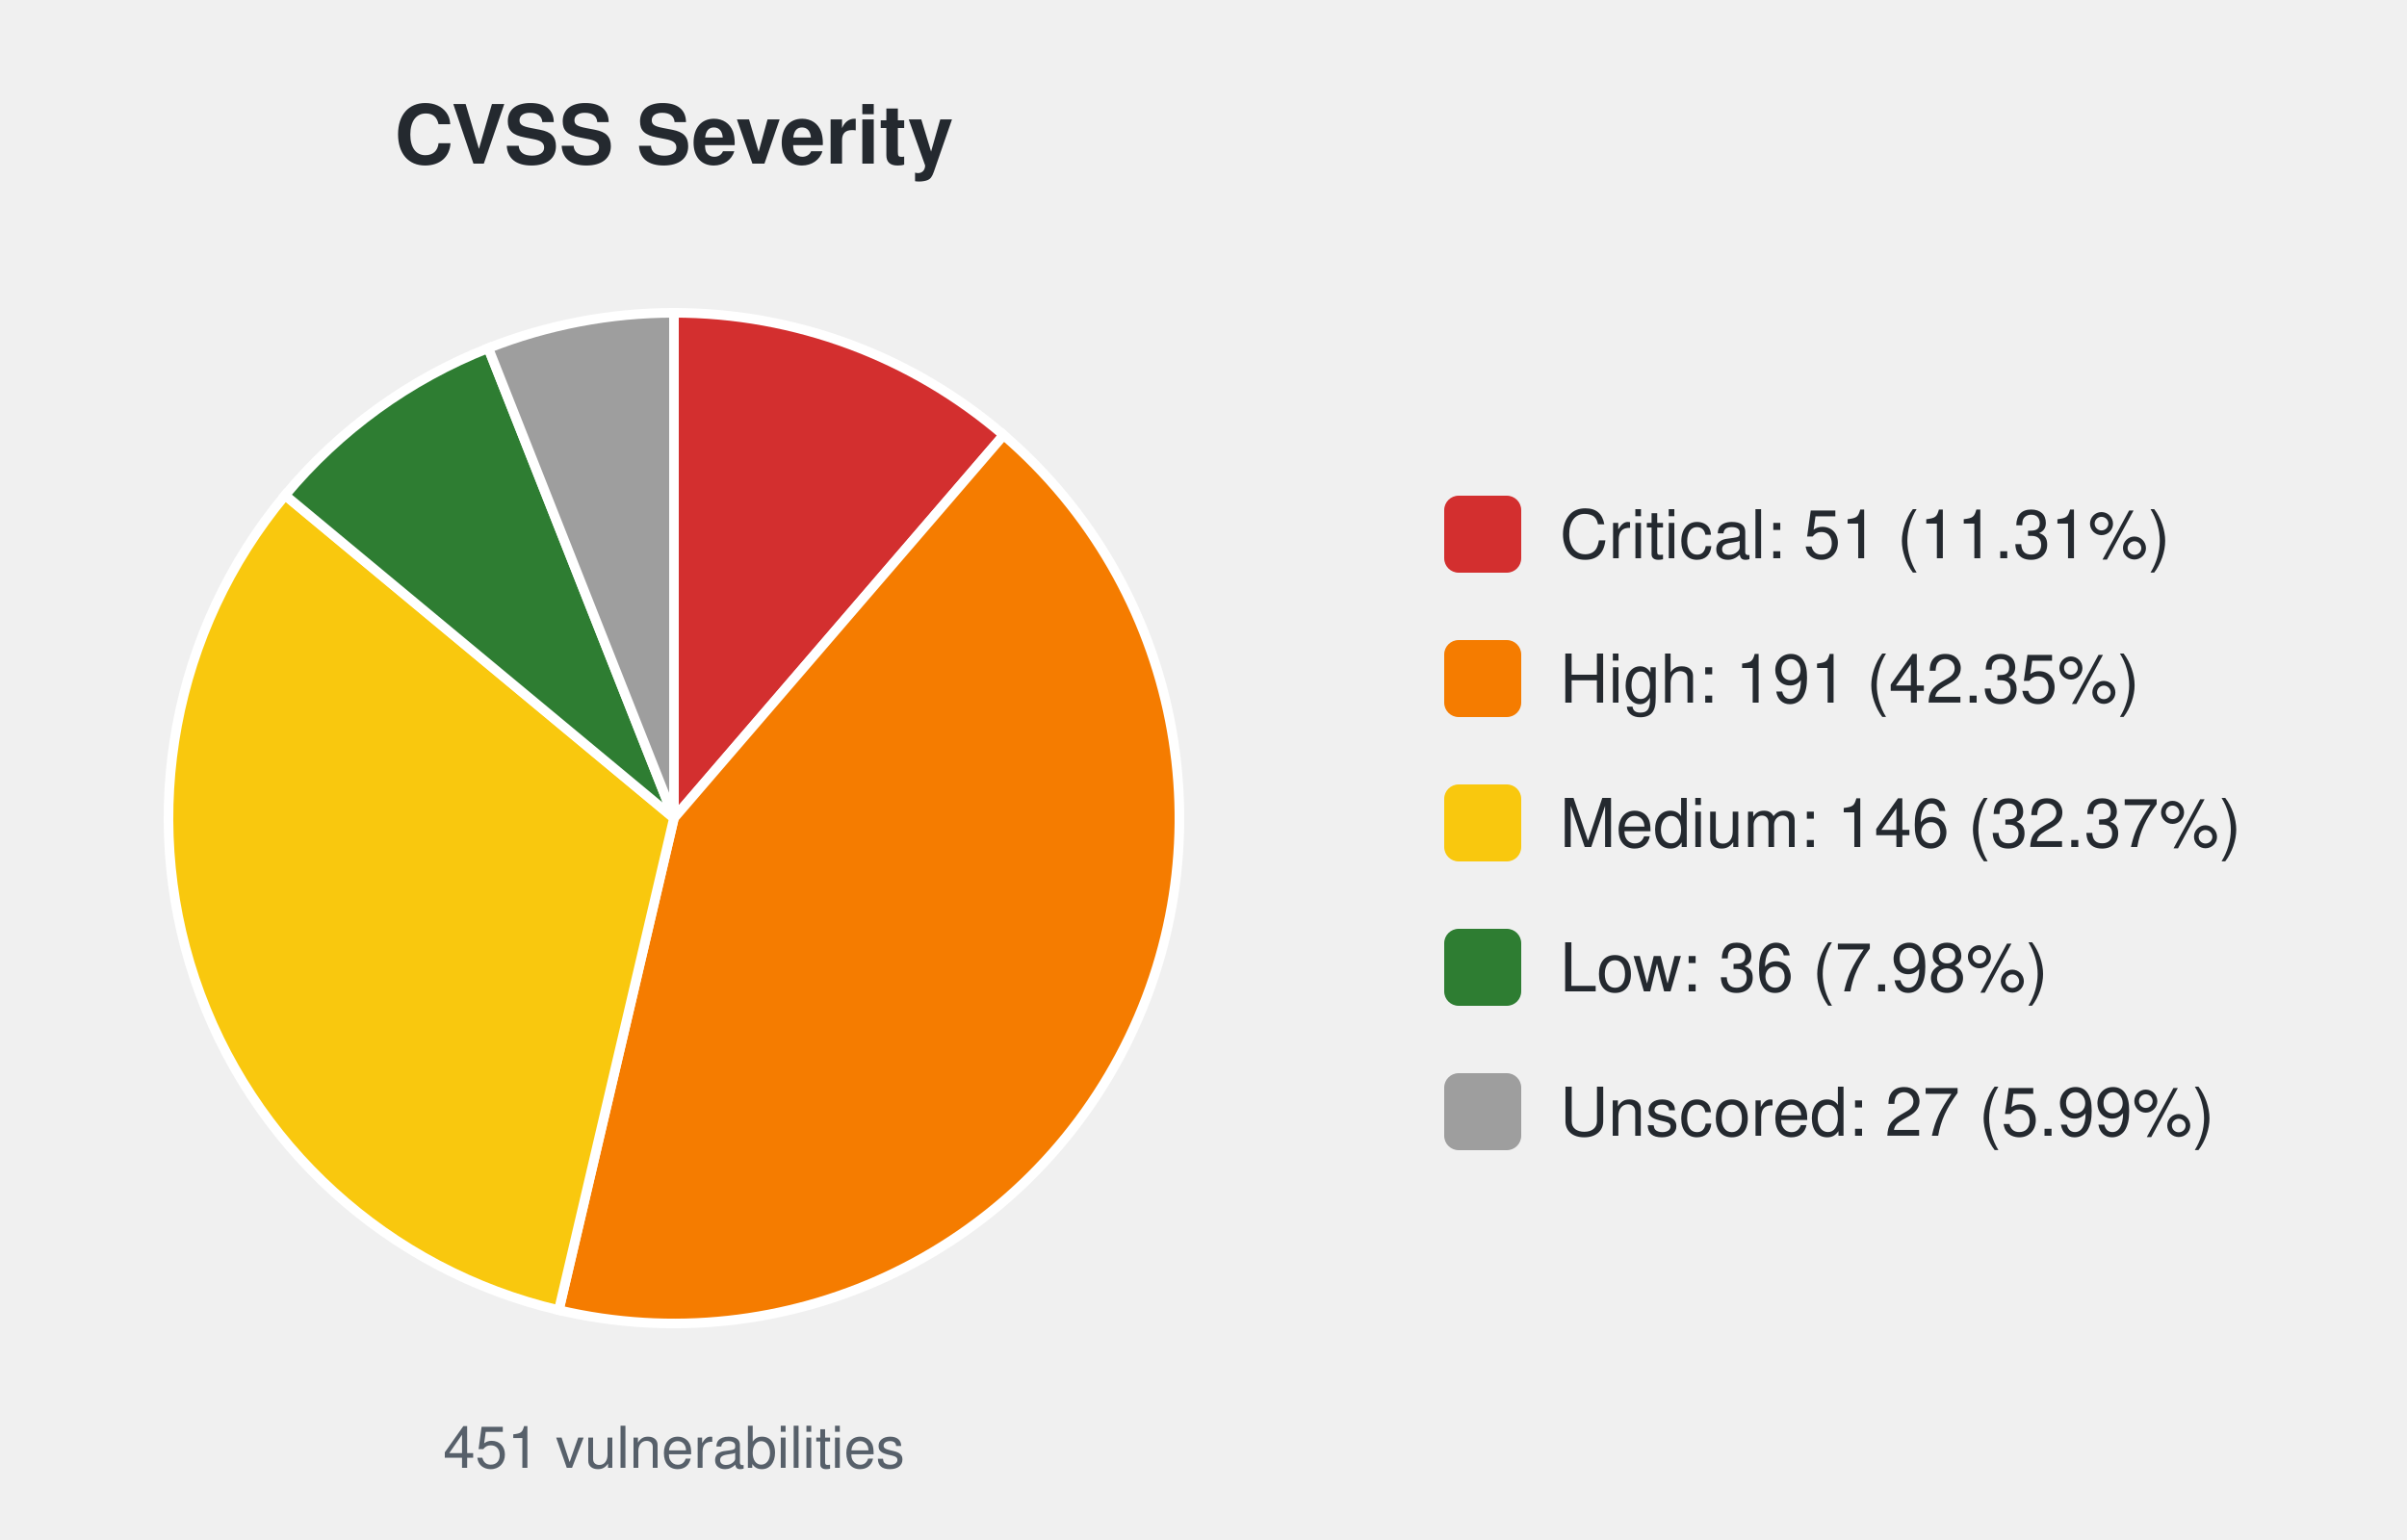
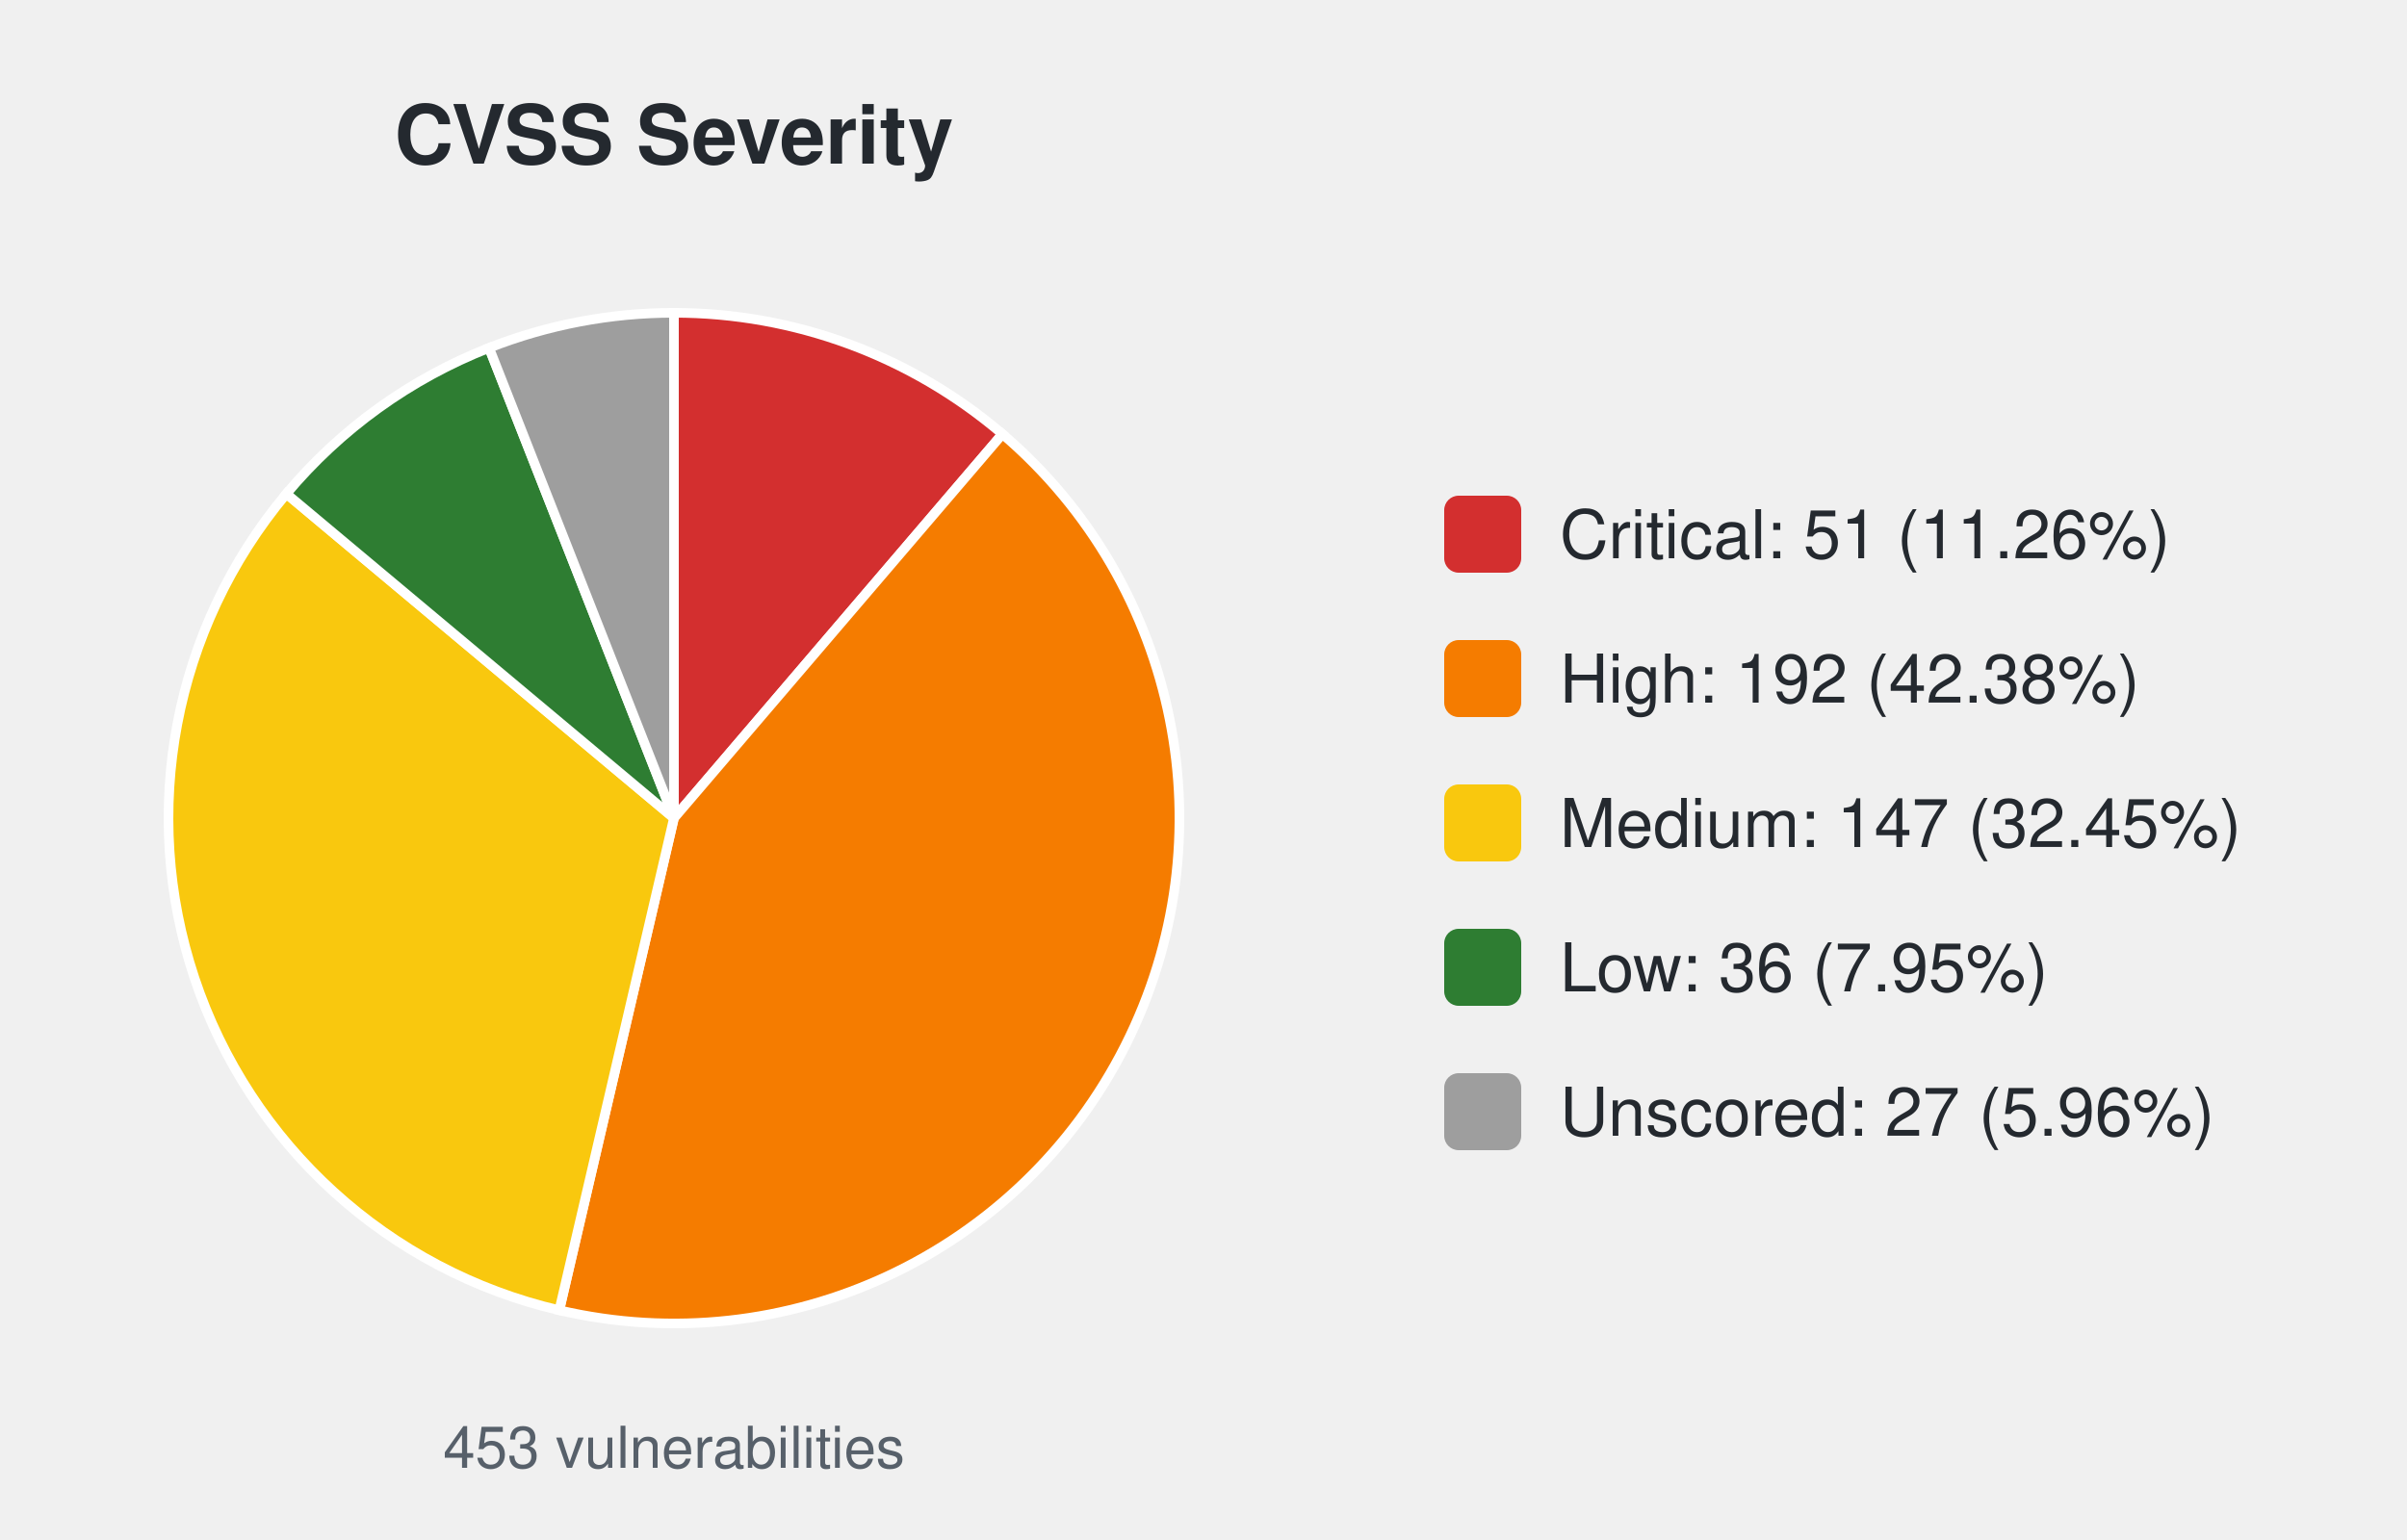
<svg xmlns="http://www.w3.org/2000/svg" width="500" height="320" viewBox="0 0 500 320" font-family="-apple-system,Segoe UI,Helvetica,Arial,sans-serif">
  <text x="140.0" y="34" font-size="17" font-weight="600" text-anchor="middle" fill="#24292f">CVSS Severity</text>
-   <path d="M140.00,170.00 L140.00,65.00 A105.0,105.0 0 0 1 208.48,90.41 Z" fill="#d32f2f" stroke="#ffffff" stroke-width="2" />
-   <path d="M140.00,170.00 L208.48,90.41 A105.0,105.0 0 0 1 116.08,272.24 Z" fill="#f57c00" stroke="#ffffff" stroke-width="2" />
-   <path d="M140.00,170.00 L116.08,272.24 A105.0,105.0 0 0 1 59.23,102.91 Z" fill="#f9c80e" stroke="#ffffff" stroke-width="2" />
-   <path d="M140.00,170.00 L59.23,102.91 A105.0,105.0 0 0 1 101.43,72.34 Z" fill="#2e7d32" stroke="#ffffff" stroke-width="2" />
-   <path d="M140.00,170.00 L101.43,72.34 A105.0,105.0 0 0 1 140.00,65.00 Z" fill="#9e9e9e" stroke="#ffffff" stroke-width="2" />
-   <text x="140.0" y="305" font-size="12" text-anchor="middle" fill="#57606a">451 vulnerabilities</text>
+   <path d="M140.00,170.00 L140.00,65.00 A105.0,105.0 0 0 1 208.23,90.19 Z" fill="#d32f2f" stroke="#ffffff" stroke-width="2" />
+   <path d="M140.00,170.00 L208.23,90.19 A105.0,105.0 0 0 1 116.18,272.26 Z" fill="#f57c00" stroke="#ffffff" stroke-width="2" />
+   <path d="M140.00,170.00 L116.18,272.26 A105.0,105.0 0 0 1 59.49,102.60 Z" fill="#f9c80e" stroke="#ffffff" stroke-width="2" />
+   <path d="M140.00,170.00 L59.49,102.60 A105.0,105.0 0 0 1 101.59,72.28 Z" fill="#2e7d32" stroke="#ffffff" stroke-width="2" />
+   <path d="M140.00,170.00 L101.59,72.28 A105.0,105.0 0 0 1 140.00,65.00 Z" fill="#9e9e9e" stroke="#ffffff" stroke-width="2" />
+   <text x="140.0" y="305" font-size="12" text-anchor="middle" fill="#57606a">453 vulnerabilities</text>
  <rect x="300.0" y="103.0" width="16" height="16" rx="3" fill="#d32f2f" />
-   <text x="324.0" y="116.0" font-size="14" fill="#24292f">Critical: 51 (11.31%)</text>
+   <text x="324.0" y="116.0" font-size="14" fill="#24292f">Critical: 51 (11.26%)</text>
  <rect x="300.0" y="133.0" width="16" height="16" rx="3" fill="#f57c00" />
-   <text x="324.0" y="146.0" font-size="14" fill="#24292f">High: 191 (42.35%)</text>
+   <text x="324.0" y="146.0" font-size="14" fill="#24292f">High: 192 (42.38%)</text>
  <rect x="300.0" y="163.0" width="16" height="16" rx="3" fill="#f9c80e" />
-   <text x="324.0" y="176.0" font-size="14" fill="#24292f">Medium: 146 (32.37%)</text>
+   <text x="324.0" y="176.0" font-size="14" fill="#24292f">Medium: 147 (32.45%)</text>
  <rect x="300.0" y="193.0" width="16" height="16" rx="3" fill="#2e7d32" />
-   <text x="324.0" y="206.0" font-size="14" fill="#24292f">Low: 36 (7.98%)</text>
+   <text x="324.0" y="206.0" font-size="14" fill="#24292f">Low: 36 (7.95%)</text>
  <rect x="300.0" y="223.0" width="16" height="16" rx="3" fill="#9e9e9e" />
-   <text x="324.0" y="236.0" font-size="14" fill="#24292f">Unscored: 27 (5.99%)</text>
+   <text x="324.0" y="236.0" font-size="14" fill="#24292f">Unscored: 27 (5.96%)</text>
</svg>
